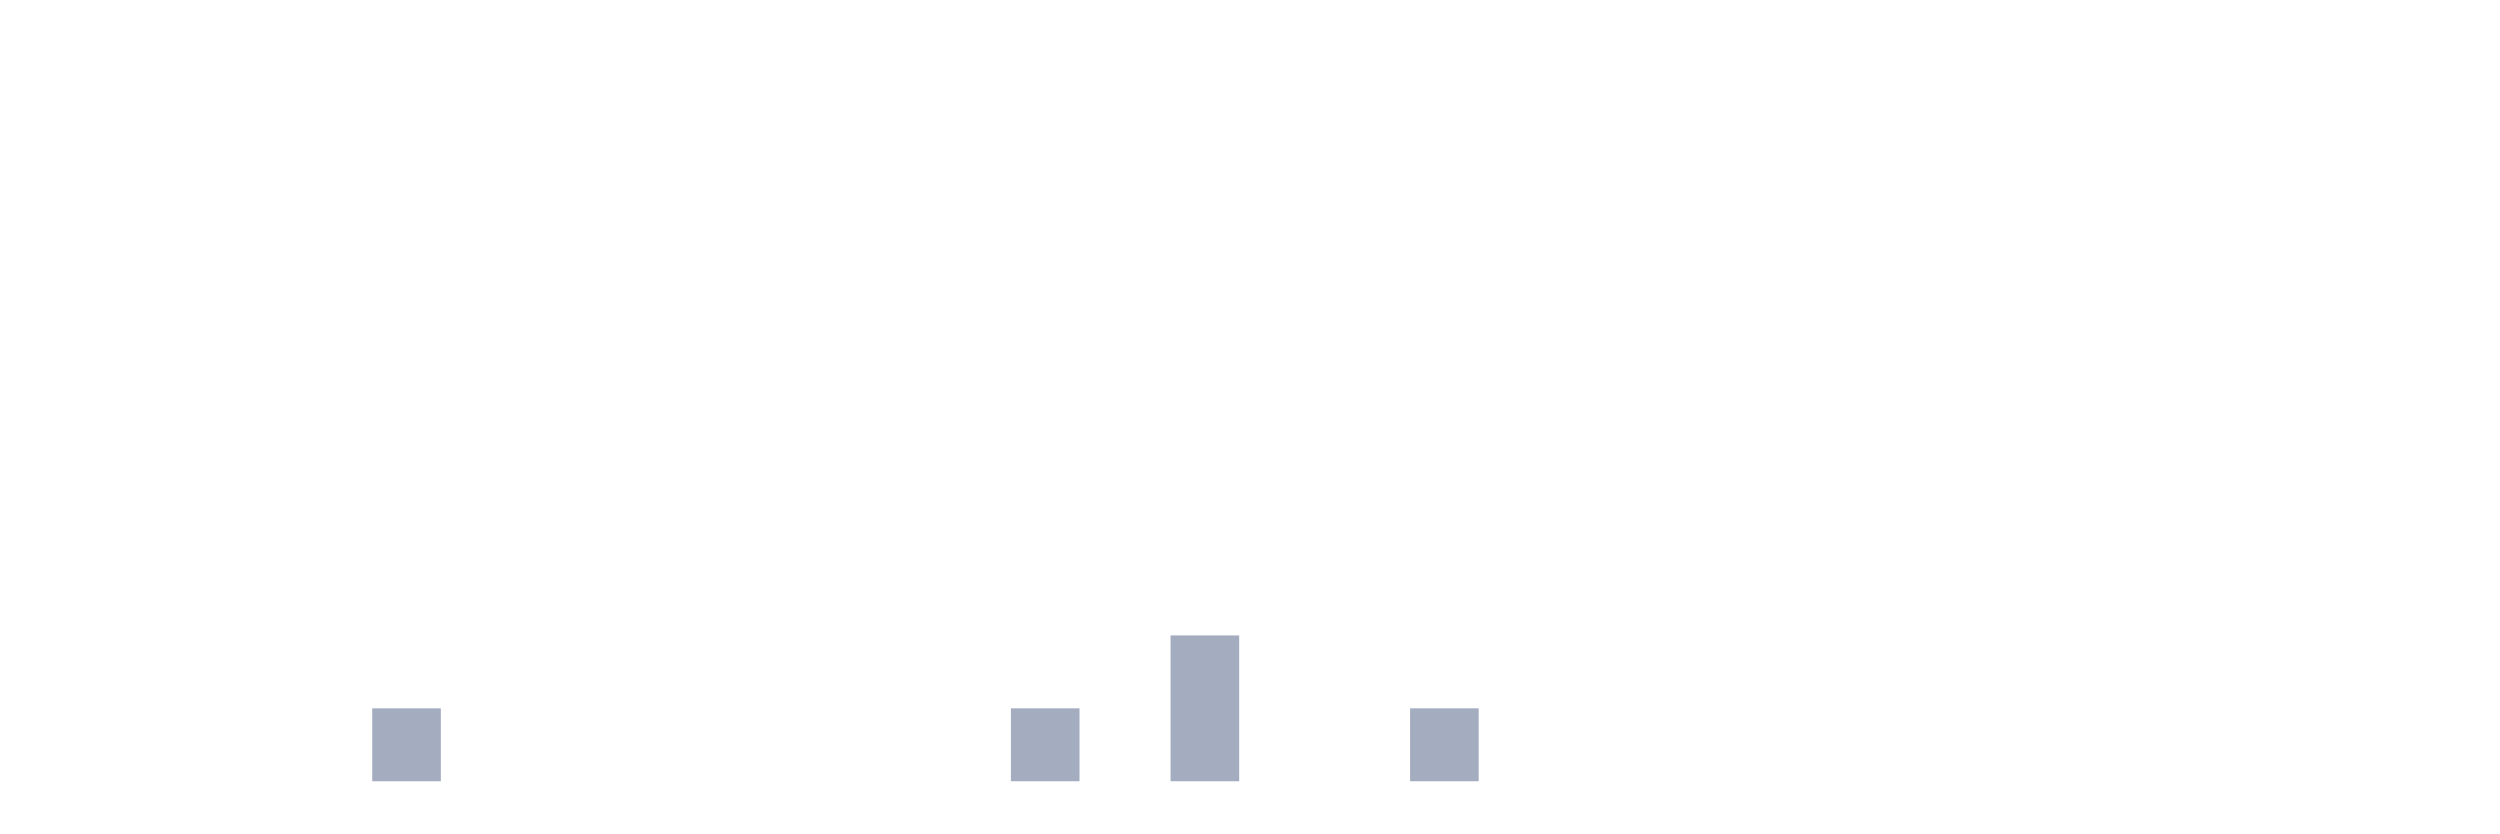
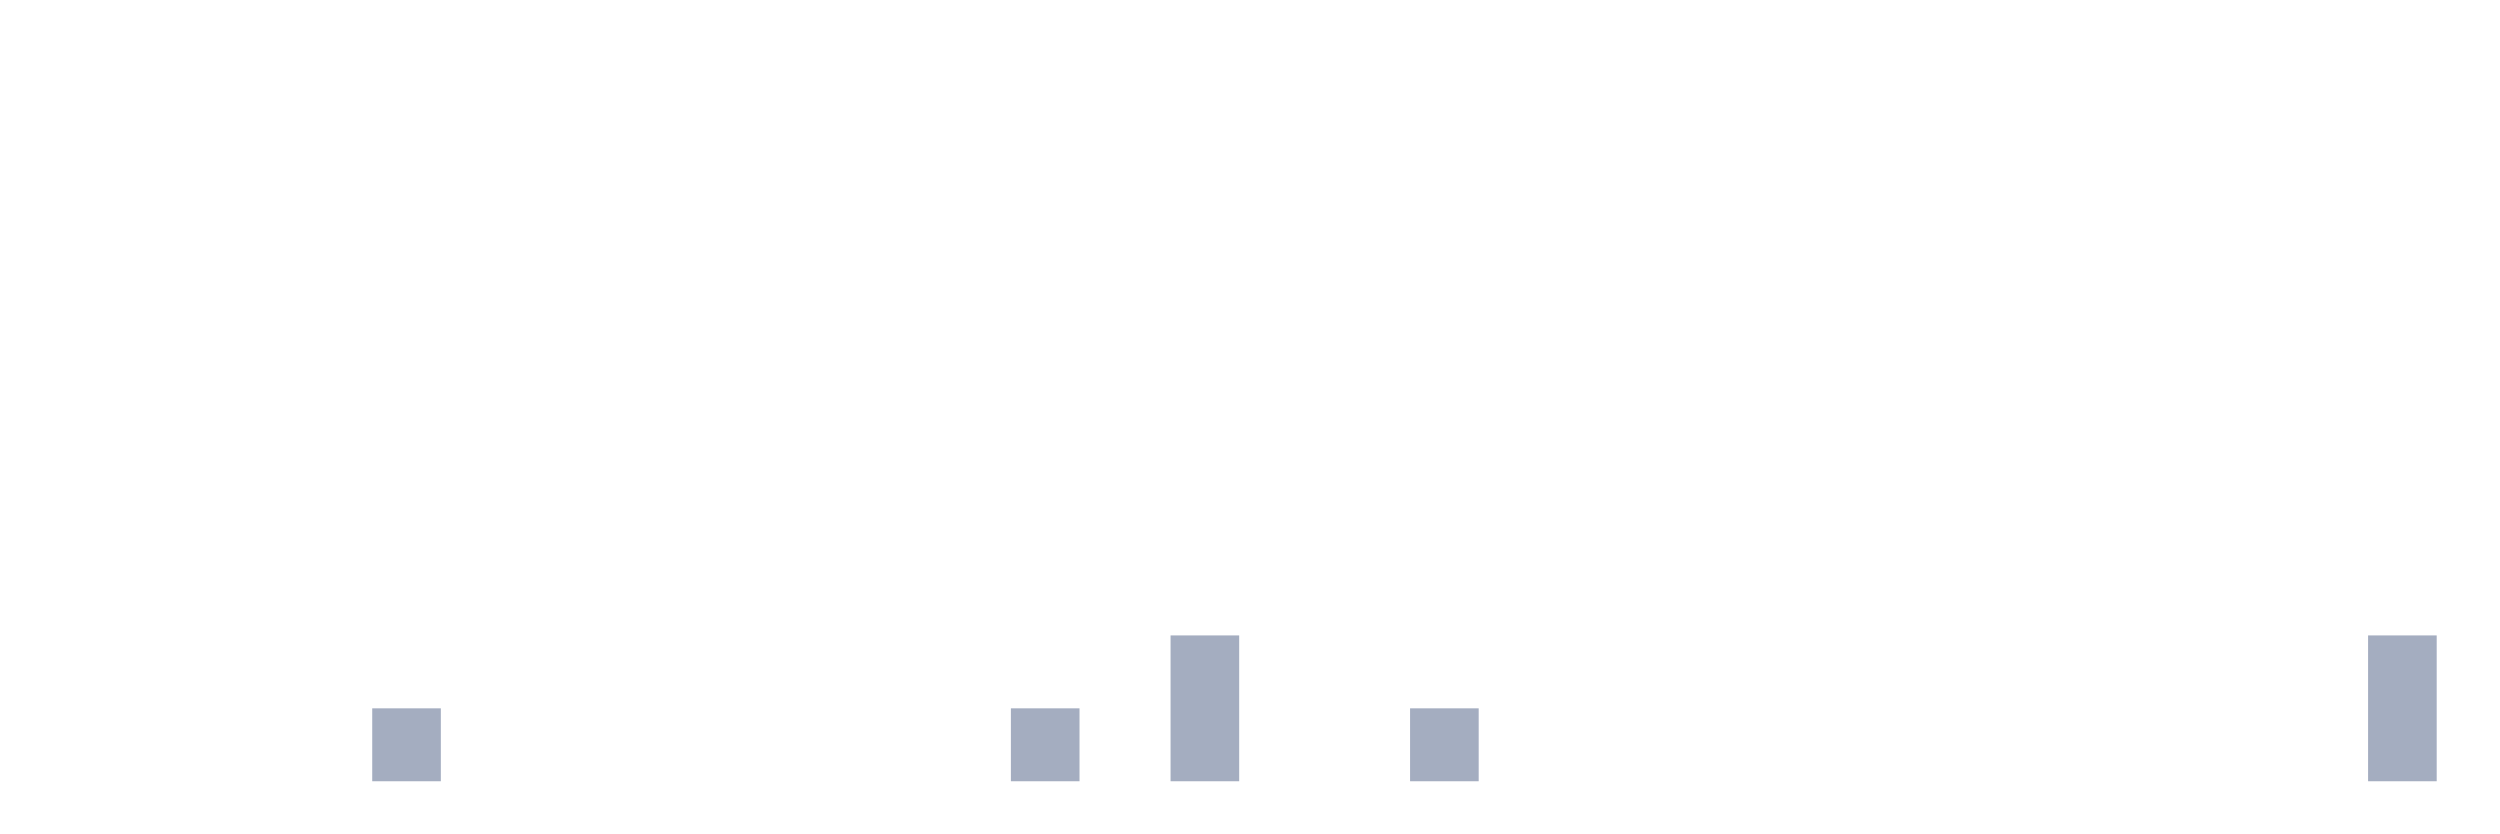
<svg xmlns="http://www.w3.org/2000/svg" viewBox="0 0 480 160">
  <g transform="translate(10,10)">
    <rect class="bar" x="0.153" width="13.175" y="140" height="0" fill="rgb(164,173,192)" />
    <rect class="bar" x="15.482" width="13.175" y="140" height="0" fill="rgb(164,173,192)" />
    <rect class="bar" x="30.81" width="13.175" y="140" height="0" fill="rgb(164,173,192)" />
    <rect class="bar" x="46.138" width="13.175" y="140" height="0" fill="rgb(164,173,192)" />
    <rect class="bar" x="61.466" width="13.175" y="126" height="14" fill="rgb(164,173,192)" />
    <rect class="bar" x="76.794" width="13.175" y="140" height="0" fill="rgb(164,173,192)" />
    <rect class="bar" x="92.123" width="13.175" y="140" height="0" fill="rgb(164,173,192)" />
    <rect class="bar" x="107.451" width="13.175" y="140" height="0" fill="rgb(164,173,192)" />
    <rect class="bar" x="122.779" width="13.175" y="140" height="0" fill="rgb(164,173,192)" />
    <rect class="bar" x="138.107" width="13.175" y="140" height="0" fill="rgb(164,173,192)" />
    <rect class="bar" x="153.436" width="13.175" y="140" height="0" fill="rgb(164,173,192)" />
    <rect class="bar" x="168.764" width="13.175" y="140" height="0" fill="rgb(164,173,192)" />
    <rect class="bar" x="184.092" width="13.175" y="126" height="14" fill="rgb(164,173,192)" />
    <rect class="bar" x="199.42" width="13.175" y="140" height="0" fill="rgb(164,173,192)" />
    <rect class="bar" x="214.748" width="13.175" y="112" height="28" fill="rgb(164,173,192)" />
    <rect class="bar" x="230.077" width="13.175" y="140" height="0" fill="rgb(164,173,192)" />
    <rect class="bar" x="245.405" width="13.175" y="140" height="0" fill="rgb(164,173,192)" />
    <rect class="bar" x="260.733" width="13.175" y="126" height="14" fill="rgb(164,173,192)" />
    <rect class="bar" x="276.061" width="13.175" y="140" height="0" fill="rgb(164,173,192)" />
    <rect class="bar" x="291.39" width="13.175" y="140" height="0" fill="rgb(164,173,192)" />
    <rect class="bar" x="306.718" width="13.175" y="140" height="0" fill="rgb(164,173,192)" />
    <rect class="bar" x="322.046" width="13.175" y="140" height="0" fill="rgb(164,173,192)" />
    <rect class="bar" x="337.374" width="13.175" y="140" height="0" fill="rgb(164,173,192)" />
    <rect class="bar" x="352.702" width="13.175" y="140" height="0" fill="rgb(164,173,192)" />
    <rect class="bar" x="368.031" width="13.175" y="140" height="0" fill="rgb(164,173,192)" />
    <rect class="bar" x="383.359" width="13.175" y="140" height="0" fill="rgb(164,173,192)" />
    <rect class="bar" x="398.687" width="13.175" y="140" height="0" fill="rgb(164,173,192)" />
    <rect class="bar" x="414.015" width="13.175" y="140" height="0" fill="rgb(164,173,192)" />
    <rect class="bar" x="429.344" width="13.175" y="140" height="0" fill="rgb(164,173,192)" />
-     <rect class="bar" x="444.672" width="13.175" y="140" height="0" fill="rgb(164,173,192)" />
+     <rect class="bar" x="444.672" width="13.175" y="112" height="28" fill="rgb(164,173,192)" />
  </g>
</svg>
